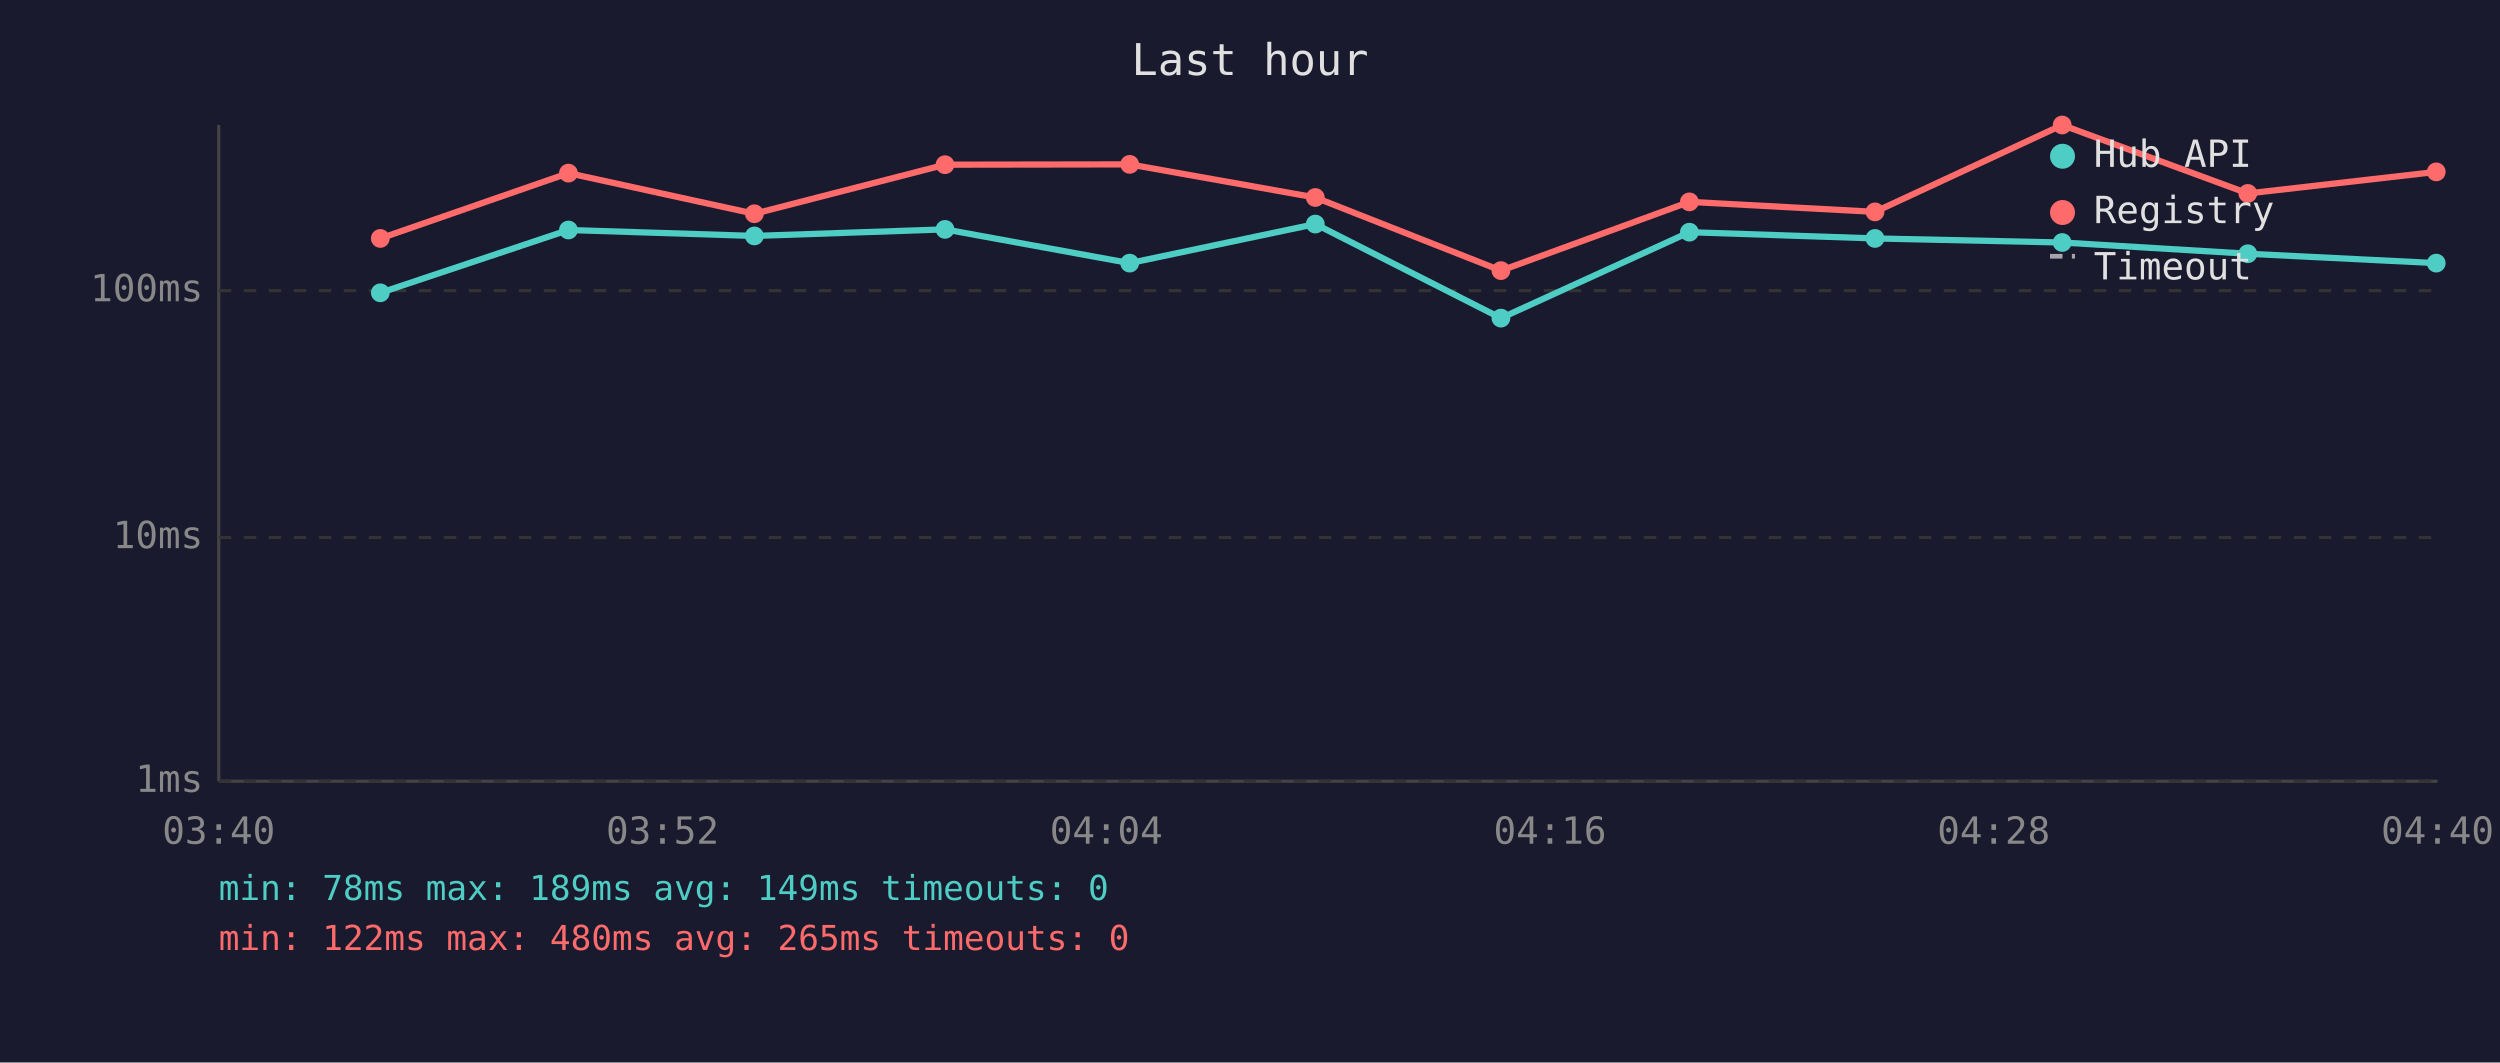
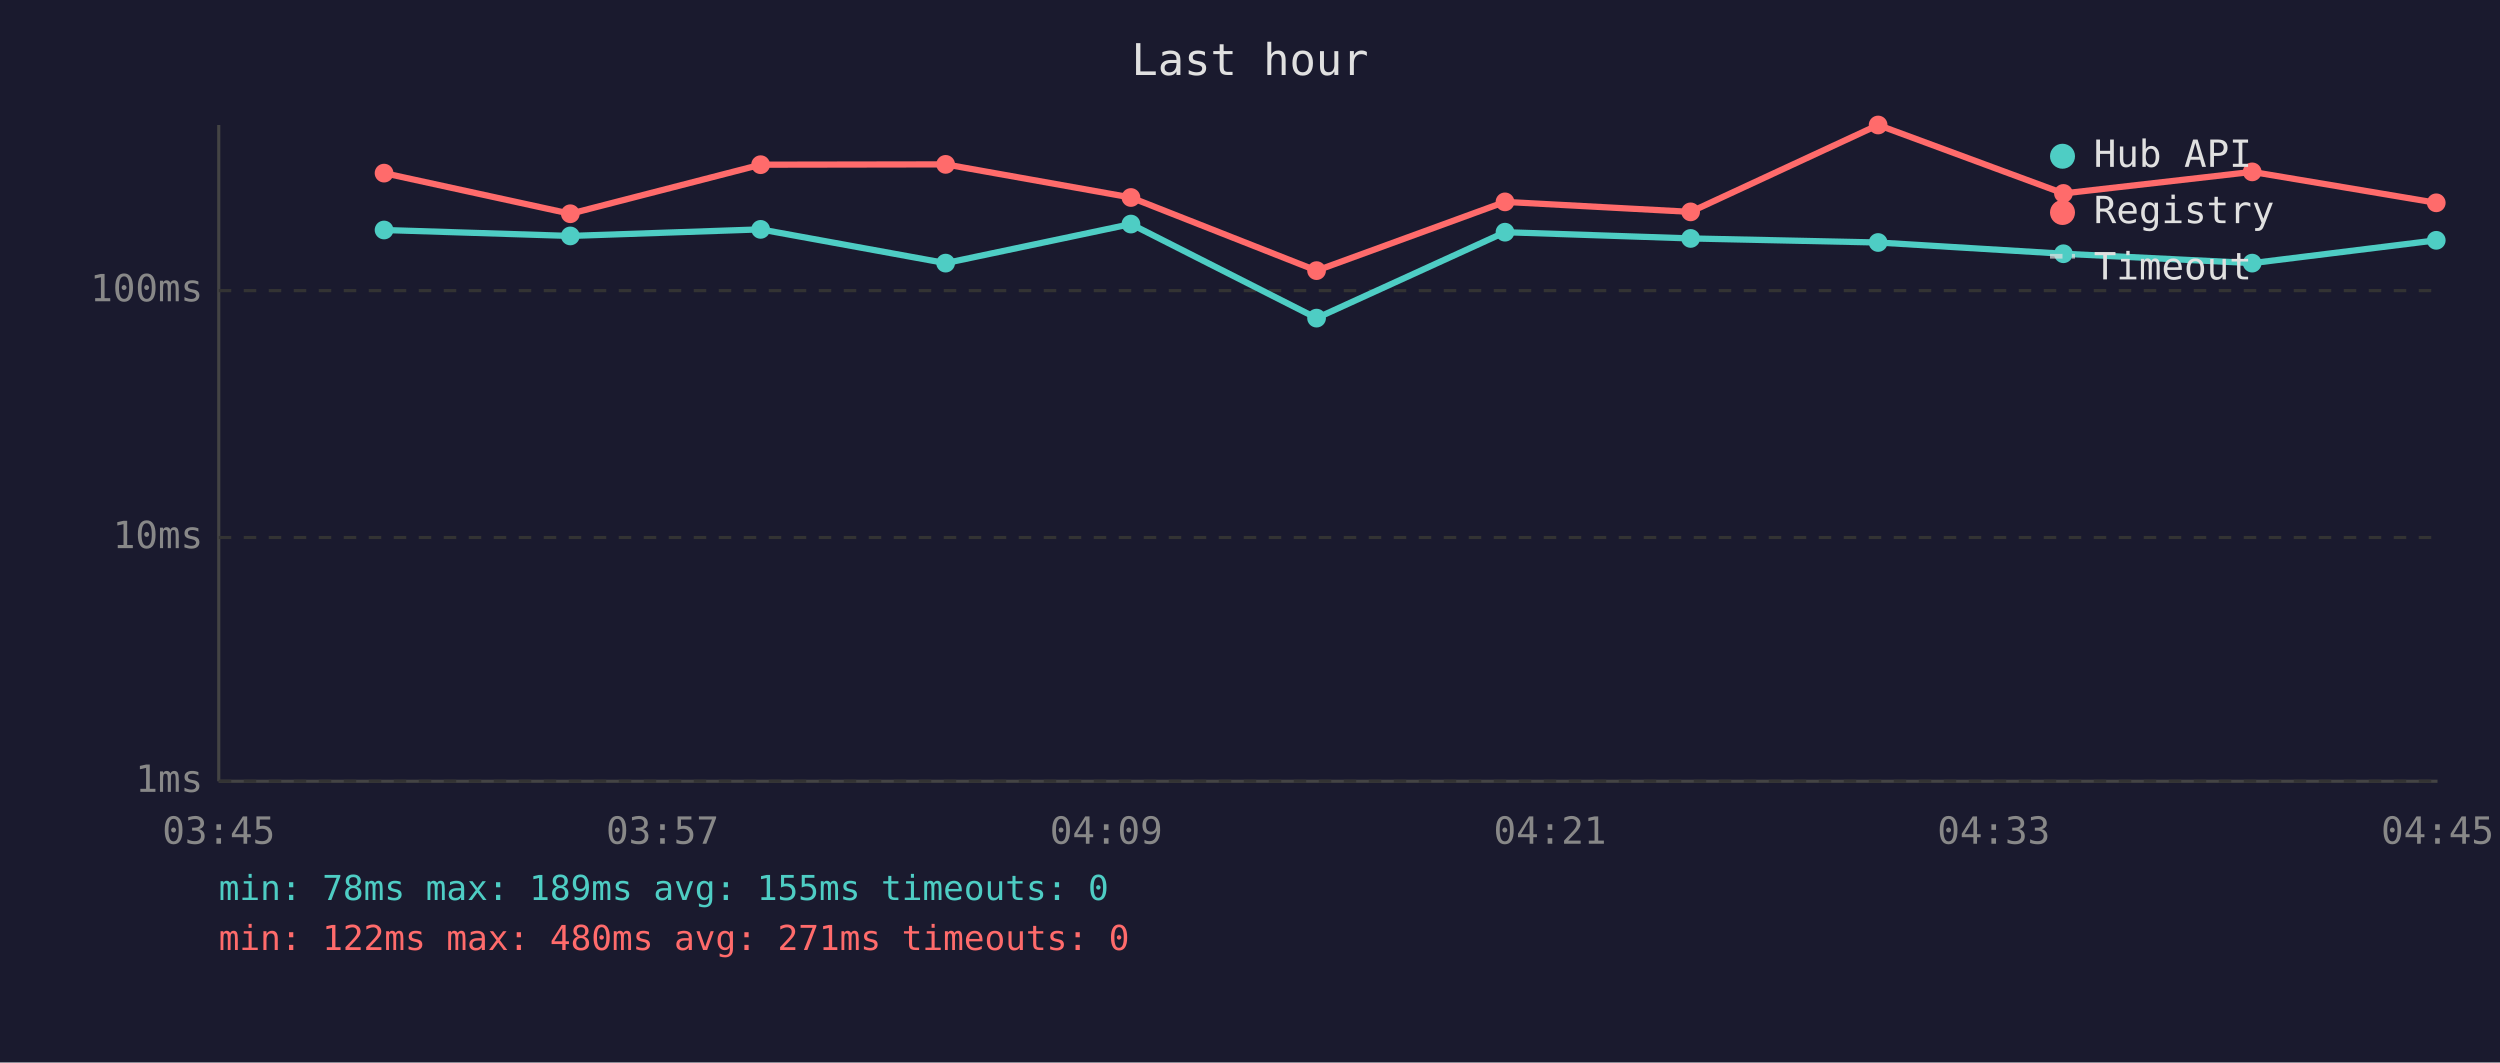
<svg xmlns="http://www.w3.org/2000/svg" viewBox="0 0 800 340" font-family="monospace" font-size="12">
  <rect width="800" height="340" fill="#1a1a2e" />
  <text x="400" y="24" fill="#e0e0e0" font-size="14" text-anchor="middle">Last hour</text>
  <line x1="70" y1="40" x2="70" y2="250" stroke="#444" stroke-width="1" />
  <line x1="70" y1="250" x2="780" y2="250" stroke="#444" stroke-width="1" />
  <line x1="70" y1="250" x2="780" y2="250" stroke="#333" stroke-width="1" stroke-dasharray="4" />
  <text x="65" y="250" fill="#888" text-anchor="end" dominant-baseline="middle">1ms</text>
  <line x1="70" y1="172" x2="780" y2="172" stroke="#333" stroke-width="1" stroke-dasharray="4" />
  <text x="65" y="172" fill="#888" text-anchor="end" dominant-baseline="middle">10ms</text>
  <line x1="70" y1="93" x2="780" y2="93" stroke="#333" stroke-width="1" stroke-dasharray="4" />
  <text x="65" y="93" fill="#888" text-anchor="end" dominant-baseline="middle">100ms</text>
-   <text x="70" y="270" fill="#888" text-anchor="middle">03:40</text>
-   <text x="212" y="270" fill="#888" text-anchor="middle">03:52</text>
-   <text x="354" y="270" fill="#888" text-anchor="middle">04:04</text>
-   <text x="496" y="270" fill="#888" text-anchor="middle">04:16</text>
-   <text x="638" y="270" fill="#888" text-anchor="middle">04:28</text>
-   <text x="780" y="270" fill="#888" text-anchor="middle">04:40</text>
-   <polyline points="121.7,93.7 181.9,73.6 241.4,75.5 302.4,73.4 361.5,84.2 420.9,71.7 480.3,101.8 540.6,74.3 600.0,76.3 659.9,77.6 719.3,81.2 779.6,84.2" fill="none" stroke="#4ecdc4" stroke-width="2" opacity="1" />
-   <circle cx="121.7" cy="93.7" r="3" fill="#4ecdc4" />
-   <circle cx="181.9" cy="73.6" r="3" fill="#4ecdc4" />
-   <circle cx="241.4" cy="75.5" r="3" fill="#4ecdc4" />
-   <circle cx="302.4" cy="73.4" r="3" fill="#4ecdc4" />
-   <circle cx="361.5" cy="84.2" r="3" fill="#4ecdc4" />
-   <circle cx="420.9" cy="71.7" r="3" fill="#4ecdc4" />
-   <circle cx="480.3" cy="101.8" r="3" fill="#4ecdc4" />
-   <circle cx="540.6" cy="74.3" r="3" fill="#4ecdc4" />
-   <circle cx="600.0" cy="76.3" r="3" fill="#4ecdc4" />
-   <circle cx="659.9" cy="77.6" r="3" fill="#4ecdc4" />
-   <circle cx="719.3" cy="81.2" r="3" fill="#4ecdc4" />
-   <circle cx="779.6" cy="84.2" r="3" fill="#4ecdc4" />
-   <polyline points="121.7,76.3 181.9,55.4 241.4,68.4 302.4,52.7 361.5,52.6 420.9,63.2 480.3,86.6 540.6,64.6 600.0,67.8 659.9,40.0 719.3,61.9 779.6,55.0" fill="none" stroke="#ff6b6b" stroke-width="2" opacity="1" />
-   <circle cx="121.7" cy="76.3" r="3" fill="#ff6b6b" />
-   <circle cx="181.9" cy="55.4" r="3" fill="#ff6b6b" />
-   <circle cx="241.4" cy="68.4" r="3" fill="#ff6b6b" />
-   <circle cx="302.4" cy="52.7" r="3" fill="#ff6b6b" />
-   <circle cx="361.5" cy="52.6" r="3" fill="#ff6b6b" />
-   <circle cx="420.9" cy="63.2" r="3" fill="#ff6b6b" />
-   <circle cx="480.3" cy="86.6" r="3" fill="#ff6b6b" />
-   <circle cx="540.6" cy="64.6" r="3" fill="#ff6b6b" />
-   <circle cx="600.0" cy="67.8" r="3" fill="#ff6b6b" />
-   <circle cx="659.9" cy="40.0" r="3" fill="#ff6b6b" />
-   <circle cx="719.3" cy="61.9" r="3" fill="#ff6b6b" />
-   <circle cx="779.6" cy="55.0" r="3" fill="#ff6b6b" />
+   <text x="70" y="270" fill="#888" text-anchor="middle">03:45</text>
+   <text x="212" y="270" fill="#888" text-anchor="middle">03:57</text>
+   <text x="354" y="270" fill="#888" text-anchor="middle">04:09</text>
+   <text x="496" y="270" fill="#888" text-anchor="middle">04:21</text>
+   <text x="638" y="270" fill="#888" text-anchor="middle">04:33</text>
+   <text x="780" y="270" fill="#888" text-anchor="middle">04:45</text>
+   <polyline points="122.9,73.6 182.5,75.5 243.4,73.4 302.6,84.2 361.9,71.7 421.3,101.8 481.6,74.3 541.0,76.3 601.0,77.6 660.3,81.2 720.7,84.2 779.6,76.9" fill="none" stroke="#4ecdc4" stroke-width="2" opacity="1" />
+   <circle cx="122.9" cy="73.6" r="3" fill="#4ecdc4" />
+   <circle cx="182.5" cy="75.5" r="3" fill="#4ecdc4" />
+   <circle cx="243.4" cy="73.4" r="3" fill="#4ecdc4" />
+   <circle cx="302.6" cy="84.2" r="3" fill="#4ecdc4" />
+   <circle cx="361.9" cy="71.7" r="3" fill="#4ecdc4" />
+   <circle cx="421.3" cy="101.8" r="3" fill="#4ecdc4" />
+   <circle cx="481.6" cy="74.3" r="3" fill="#4ecdc4" />
+   <circle cx="541.0" cy="76.3" r="3" fill="#4ecdc4" />
+   <circle cx="601.0" cy="77.6" r="3" fill="#4ecdc4" />
+   <circle cx="660.3" cy="81.2" r="3" fill="#4ecdc4" />
+   <circle cx="720.7" cy="84.2" r="3" fill="#4ecdc4" />
+   <circle cx="779.6" cy="76.9" r="3" fill="#4ecdc4" />
+   <polyline points="122.9,55.4 182.5,68.4 243.4,52.7 302.6,52.6 361.9,63.2 421.3,86.6 481.6,64.6 541.0,67.8 601.0,40.0 660.3,61.9 720.7,55.0 779.6,64.9" fill="none" stroke="#ff6b6b" stroke-width="2" opacity="1" />
+   <circle cx="122.9" cy="55.4" r="3" fill="#ff6b6b" />
+   <circle cx="182.5" cy="68.4" r="3" fill="#ff6b6b" />
+   <circle cx="243.4" cy="52.7" r="3" fill="#ff6b6b" />
+   <circle cx="302.6" cy="52.6" r="3" fill="#ff6b6b" />
+   <circle cx="361.9" cy="63.2" r="3" fill="#ff6b6b" />
+   <circle cx="421.3" cy="86.6" r="3" fill="#ff6b6b" />
+   <circle cx="481.6" cy="64.6" r="3" fill="#ff6b6b" />
+   <circle cx="541.0" cy="67.8" r="3" fill="#ff6b6b" />
+   <circle cx="601.0" cy="40.0" r="3" fill="#ff6b6b" />
+   <circle cx="660.3" cy="61.9" r="3" fill="#ff6b6b" />
+   <circle cx="720.7" cy="55.0" r="3" fill="#ff6b6b" />
+   <circle cx="779.6" cy="64.9" r="3" fill="#ff6b6b" />
  <circle cx="660" cy="50" r="4" fill="#4ecdc4" />
  <text x="670" y="50" fill="#e0e0e0" dominant-baseline="middle">Hub API</text>
  <circle cx="660" cy="68" r="4" fill="#ff6b6b" />
  <text x="670" y="68" fill="#e0e0e0" dominant-baseline="middle">Registry</text>
  <line x1="656" y1="82" x2="664" y2="82" stroke="#e0e0e0" stroke-width="1.5" stroke-dasharray="4,3" opacity="0.7" />
  <text x="670" y="86" fill="#e0e0e0" dominant-baseline="middle">Timeout</text>
-   <text x="70" y="288" fill="#4ecdc4" font-size="11">min: 78ms  max: 189ms  avg: 149ms  timeouts: 0</text>
-   <text x="70" y="304" fill="#ff6b6b" font-size="11">min: 122ms  max: 480ms  avg: 265ms  timeouts: 0</text>
+   <text x="70" y="288" fill="#4ecdc4" font-size="11">min: 78ms  max: 189ms  avg: 155ms  timeouts: 0</text>
+   <text x="70" y="304" fill="#ff6b6b" font-size="11">min: 122ms  max: 480ms  avg: 271ms  timeouts: 0</text>
</svg>
